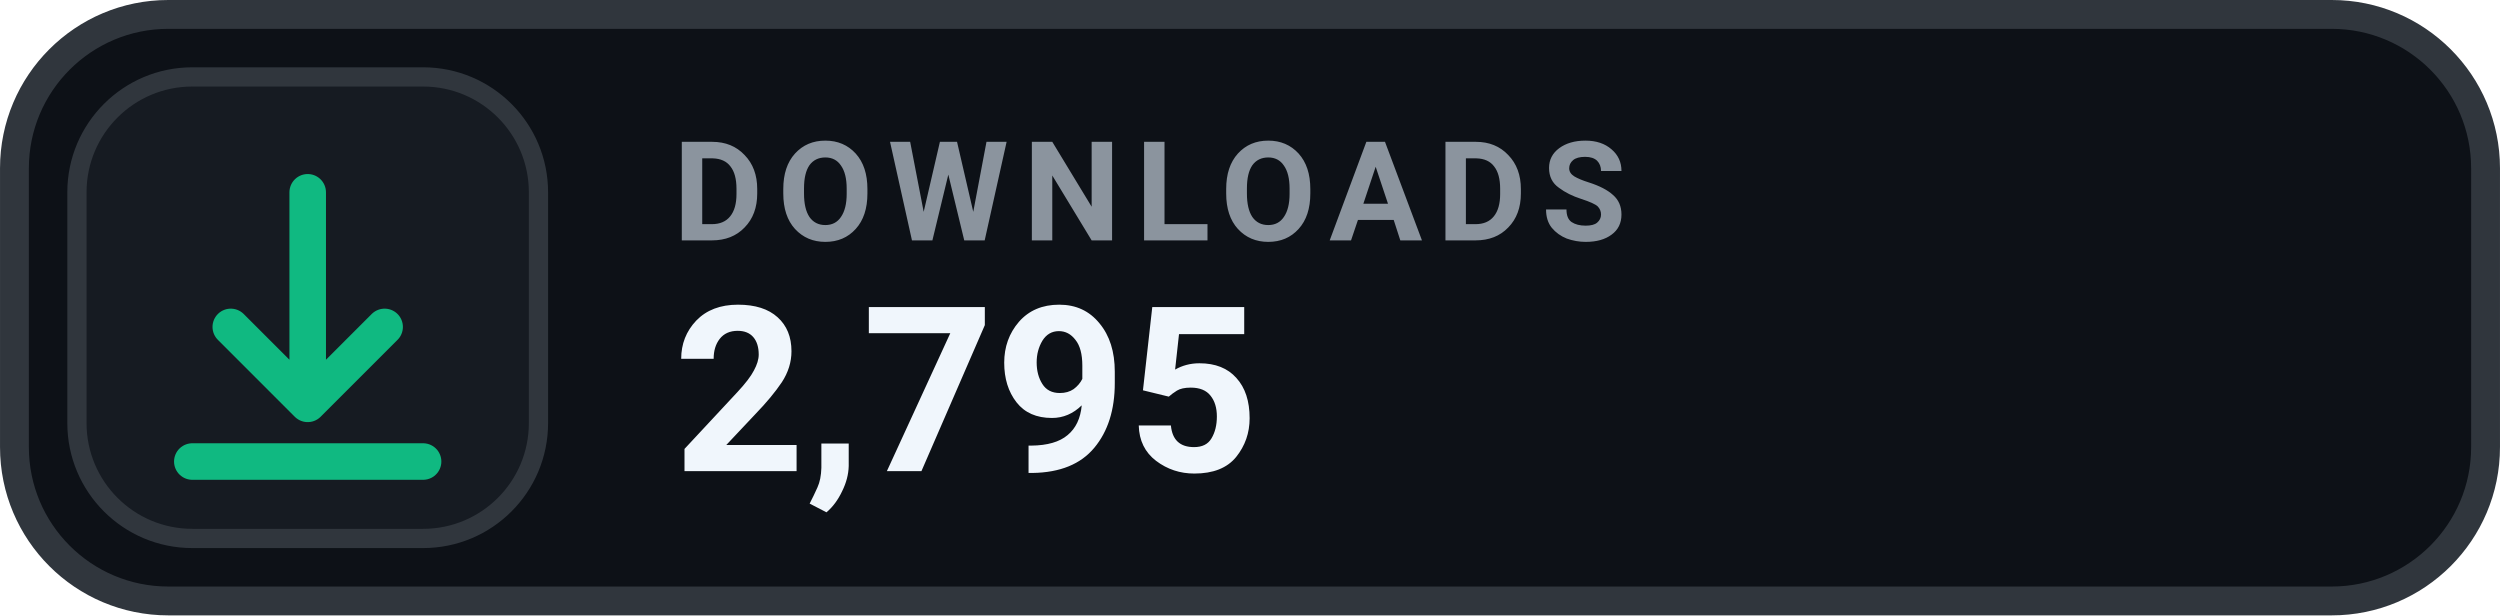
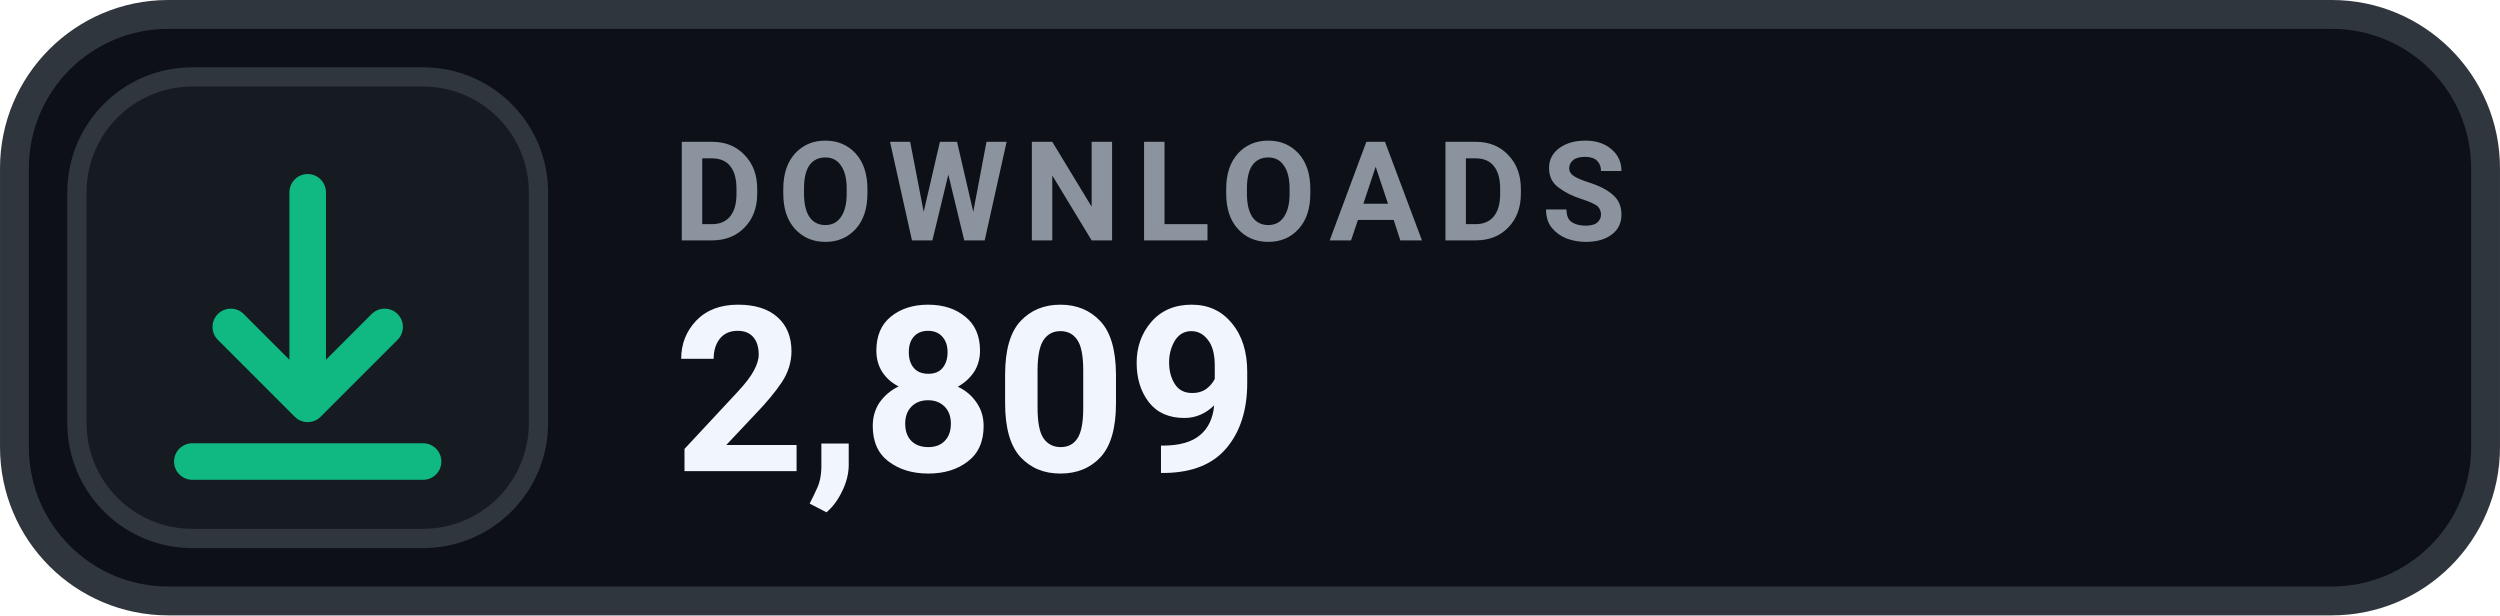
- <svg xmlns="http://www.w3.org/2000/svg" width="126" height="31.015" viewBox="0 0 130 32" role="img" aria-label="DOWNLOADS 2,795">
+ <svg xmlns="http://www.w3.org/2000/svg" width="126" height="31.015" viewBox="0 0 130 32" role="img" aria-label="DOWNLOADS 2,809">
  <rect x=".75" y=".75" width="128.5" height="30.5" rx="8" fill="#0D1117" stroke="#30363D" stroke-width="1.5" />
  <rect x="4" y="4" width="24" height="24" rx="6" fill="#161B22" stroke="#30363D" stroke-width="1" />
  <g transform="translate(16 16)" style="color:#10B981;">
    <path d="M0 -6 v11 m0 0 l4 -4 m-4 4 l-4 -4 M-6 8 h12" fill="none" stroke="currentColor" stroke-width="1.9" stroke-linecap="round" stroke-linejoin="round" />
  </g>
  <text x="35" y="12.5" fill="#8B949E" font-family="-apple-system,BlinkMacSystemFont,'Segoe UI',Roboto,Helvetica,Arial,sans-serif" font-size="7.2" font-weight="700" letter-spacing=".75">DOWNLOADS</text>
-   <text x="35" y="24.5" fill="#F0F6FC" font-family="-apple-system,BlinkMacSystemFont,'Segoe UI',Roboto,Helvetica,Arial,sans-serif" font-size="12" font-weight="700">2,795</text>
+   <text x="35" y="24.5" fill="#F0F6FC" font-family="-apple-system,BlinkMacSystemFont,'Segoe UI',Roboto,Helvetica,Arial,sans-serif" font-size="12" font-weight="700">2,809</text>
</svg>
